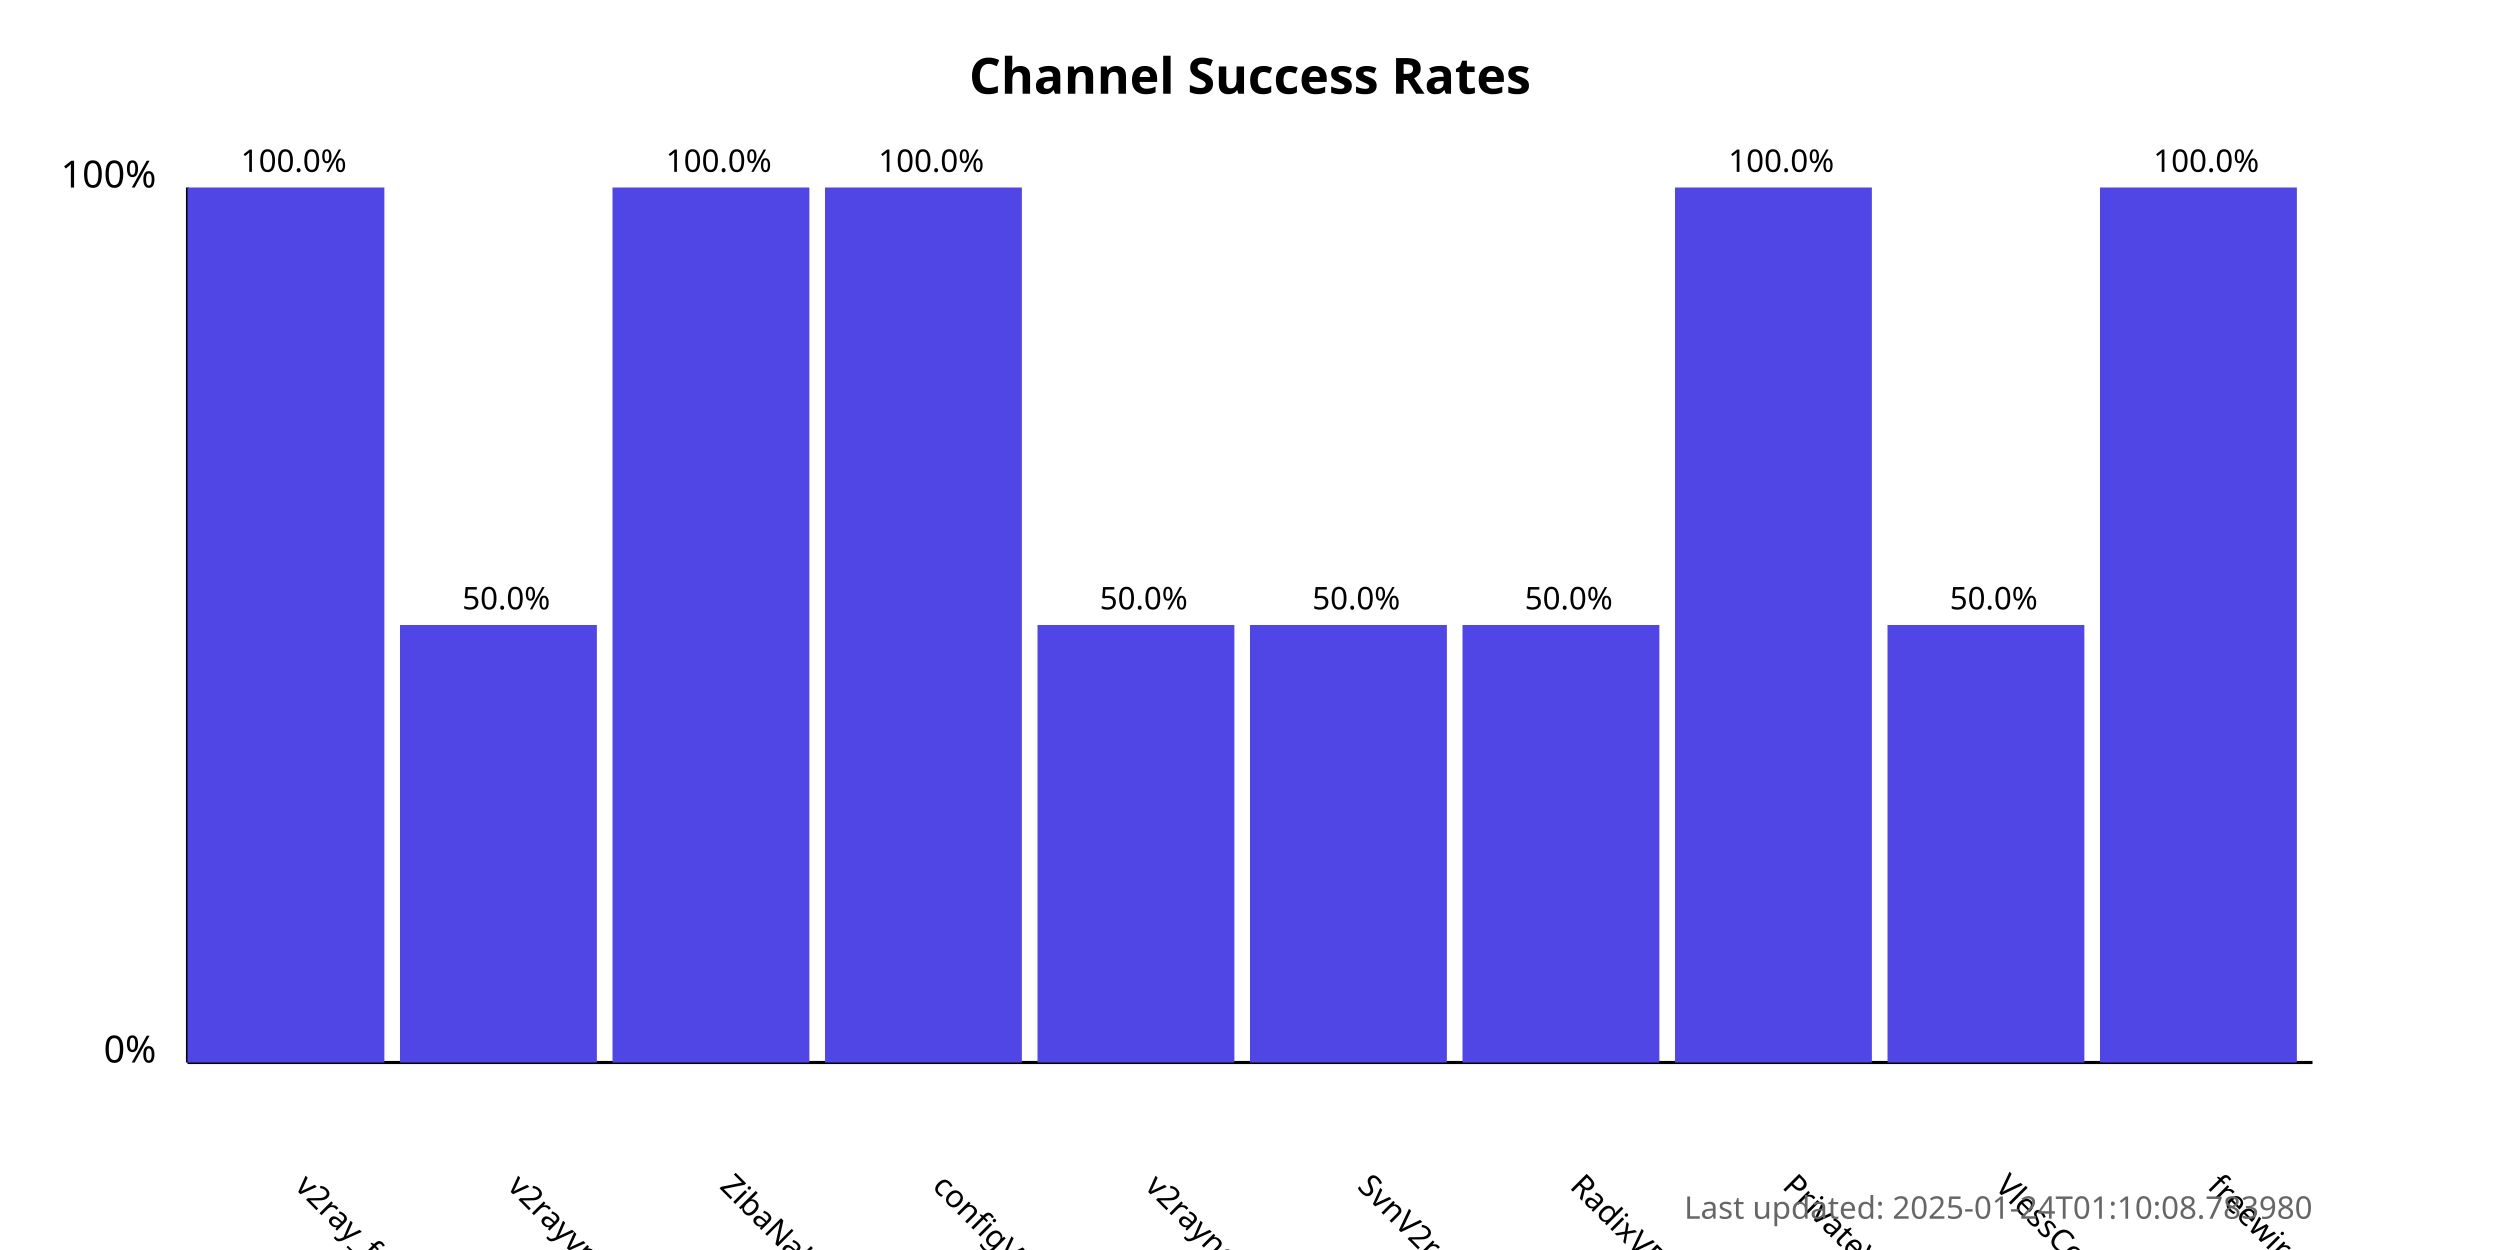
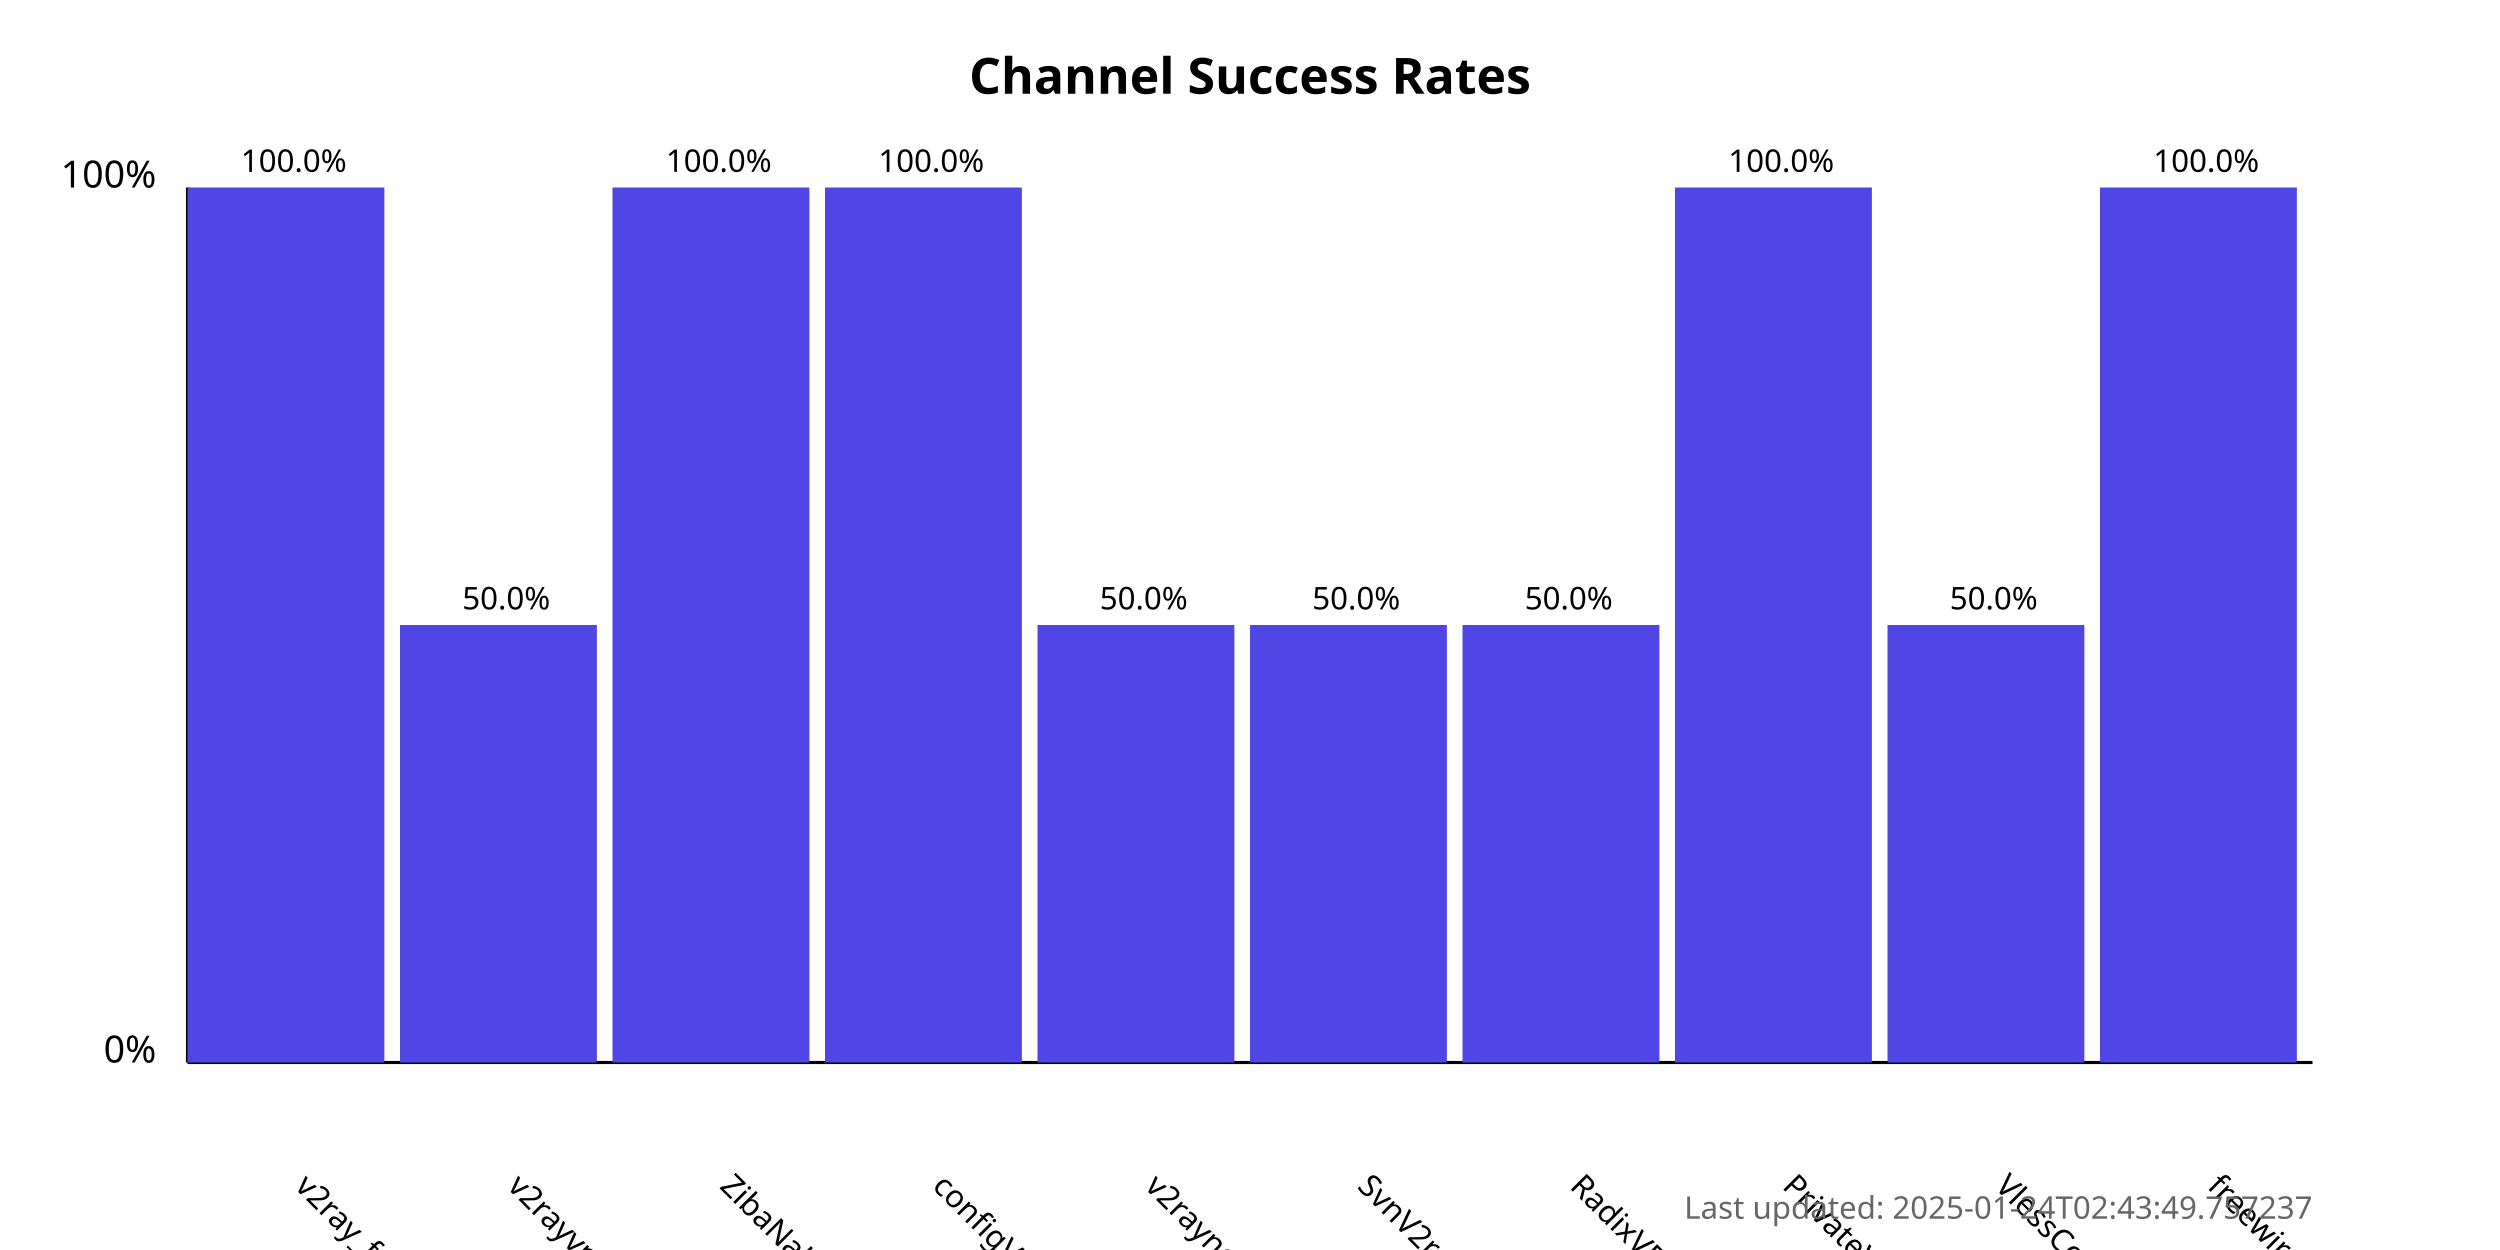
<svg xmlns="http://www.w3.org/2000/svg" width="800" height="400">
  <style>
            .chart-title { font: bold 16px sans-serif; }
            .axis-label { font: 12px sans-serif; }
            .tick-label { font: 10px sans-serif; }
            .bar { fill: #4f46e5; }
            .bar:hover { fill: #6366f1; }
            .timestamp { font: 10px sans-serif; fill: #666; }
        </style>
  <text x="400.0" y="30" text-anchor="middle" class="chart-title">
            Channel Success Rates
        </text>
  <line x1="60" y1="340" x2="60" y2="60" stroke="black" stroke-width="1" />
  <line x1="60" y1="340" x2="740" y2="340" stroke="black" stroke-width="1" />
  <text x="50" y="340" text-anchor="end" class="axis-label">0%</text>
  <text x="50" y="60" text-anchor="end" class="axis-label">100%</text>
  <g>
    <rect x="60" y="60.0" width="63.0" height="280.0" class="bar" />
    <text x="94.0" y="380" transform="rotate(45, 94.0, 380)" text-anchor="start" class="tick-label">
                v2ray_free_conf
            </text>
    <text x="94.0" y="55.0" text-anchor="middle" class="tick-label">
                100.0%
            </text>
  </g>
  <g>
    <rect x="128.0" y="200.0" width="63.0" height="140.0" class="bar" />
    <text x="162.0" y="380" transform="rotate(45, 162.0, 380)" text-anchor="start" class="tick-label">
                v2rayvpno
            </text>
    <text x="162.0" y="195.0" text-anchor="middle" class="tick-label">
                50.0%
            </text>
  </g>
  <g>
    <rect x="196.0" y="60.0" width="63.0" height="280.0" class="bar" />
    <text x="230.0" y="380" transform="rotate(45, 230.0, 380)" text-anchor="start" class="tick-label">
                ZibaNabz
            </text>
    <text x="230.0" y="55.0" text-anchor="middle" class="tick-label">
                100.0%
            </text>
  </g>
  <g>
    <rect x="264.0" y="60.0" width="63.0" height="280.0" class="bar" />
    <text x="298.0" y="380" transform="rotate(45, 298.0, 380)" text-anchor="start" class="tick-label">
                configV2rayForFree
            </text>
    <text x="298.0" y="55.0" text-anchor="middle" class="tick-label">
                100.0%
            </text>
  </g>
  <g>
    <rect x="332.0" y="200.0" width="63.0" height="140.0" class="bar" />
    <text x="366.0" y="380" transform="rotate(45, 366.0, 380)" text-anchor="start" class="tick-label">
                v2rayngvpn
            </text>
    <text x="366.0" y="195.0" text-anchor="middle" class="tick-label">
                50.0%
            </text>
  </g>
  <g>
    <rect x="400.0" y="200.0" width="63.0" height="140.0" class="bar" />
    <text x="434.0" y="380" transform="rotate(45, 434.0, 380)" text-anchor="start" class="tick-label">
                SvnV2ray
            </text>
    <text x="434.0" y="195.0" text-anchor="middle" class="tick-label">
                50.0%
            </text>
  </g>
  <g>
    <rect x="468.0" y="200.0" width="63.0" height="140.0" class="bar" />
    <text x="502.0" y="380" transform="rotate(45, 502.0, 380)" text-anchor="start" class="tick-label">
                RadixVPN
            </text>
    <text x="502.0" y="195.0" text-anchor="middle" class="tick-label">
                50.0%
            </text>
  </g>
  <g>
    <rect x="536.0" y="60.0" width="63.0" height="280.0" class="bar" />
    <text x="570.0" y="380" transform="rotate(45, 570.0, 380)" text-anchor="start" class="tick-label">
                PrivateVPNs
            </text>
    <text x="570.0" y="55.0" text-anchor="middle" class="tick-label">
                100.0%
            </text>
  </g>
  <g>
    <rect x="604.0" y="200.0" width="63.0" height="140.0" class="bar" />
    <text x="638.0" y="380" transform="rotate(45, 638.0, 380)" text-anchor="start" class="tick-label">
                VlessConfig
            </text>
    <text x="638.0" y="195.0" text-anchor="middle" class="tick-label">
                50.0%
            </text>
  </g>
  <g>
    <rect x="672.0" y="60.0" width="63.0" height="280.0" class="bar" />
    <text x="706.0" y="380" transform="rotate(45, 706.0, 380)" text-anchor="start" class="tick-label">
                freewireguard
            </text>
    <text x="706.0" y="55.0" text-anchor="middle" class="tick-label">
                100.0%
            </text>
  </g>
  <text x="740" y="390" text-anchor="end" class="timestamp">
-             Last updated: 2025-01-24T01:10:08.783980
+             Last updated: 2025-01-24T02:43:49.757237
        </text>
</svg>
